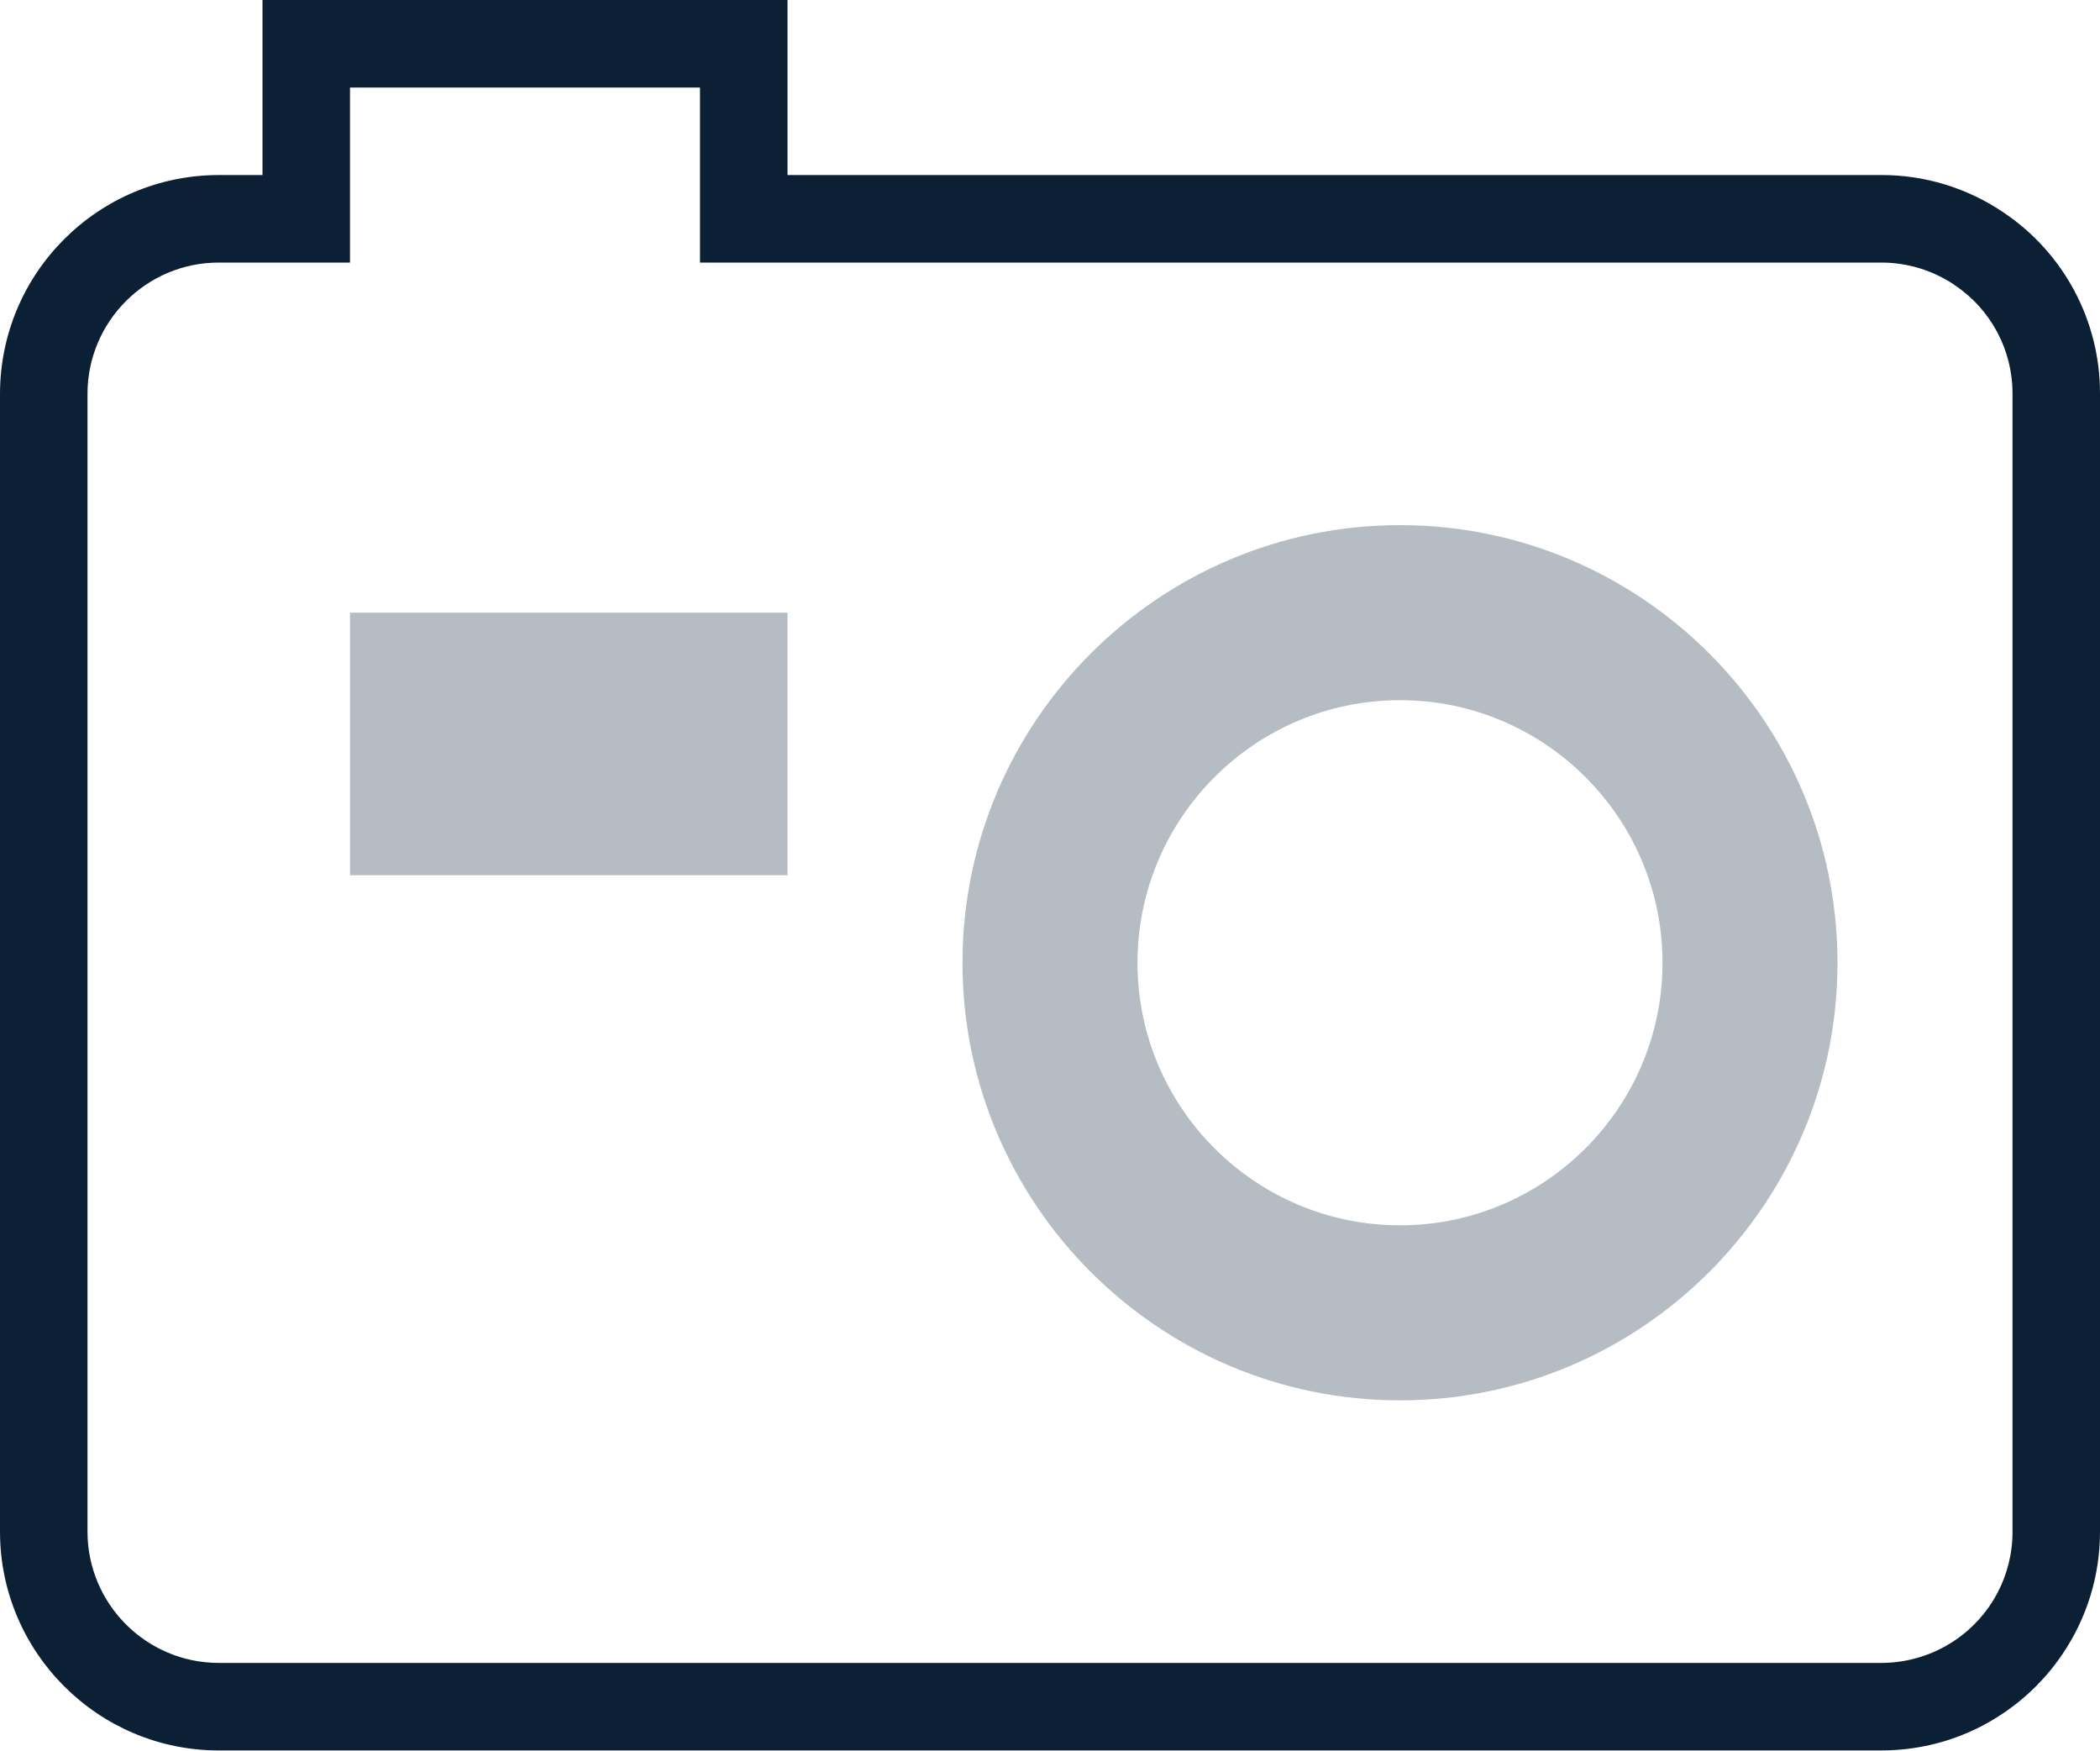
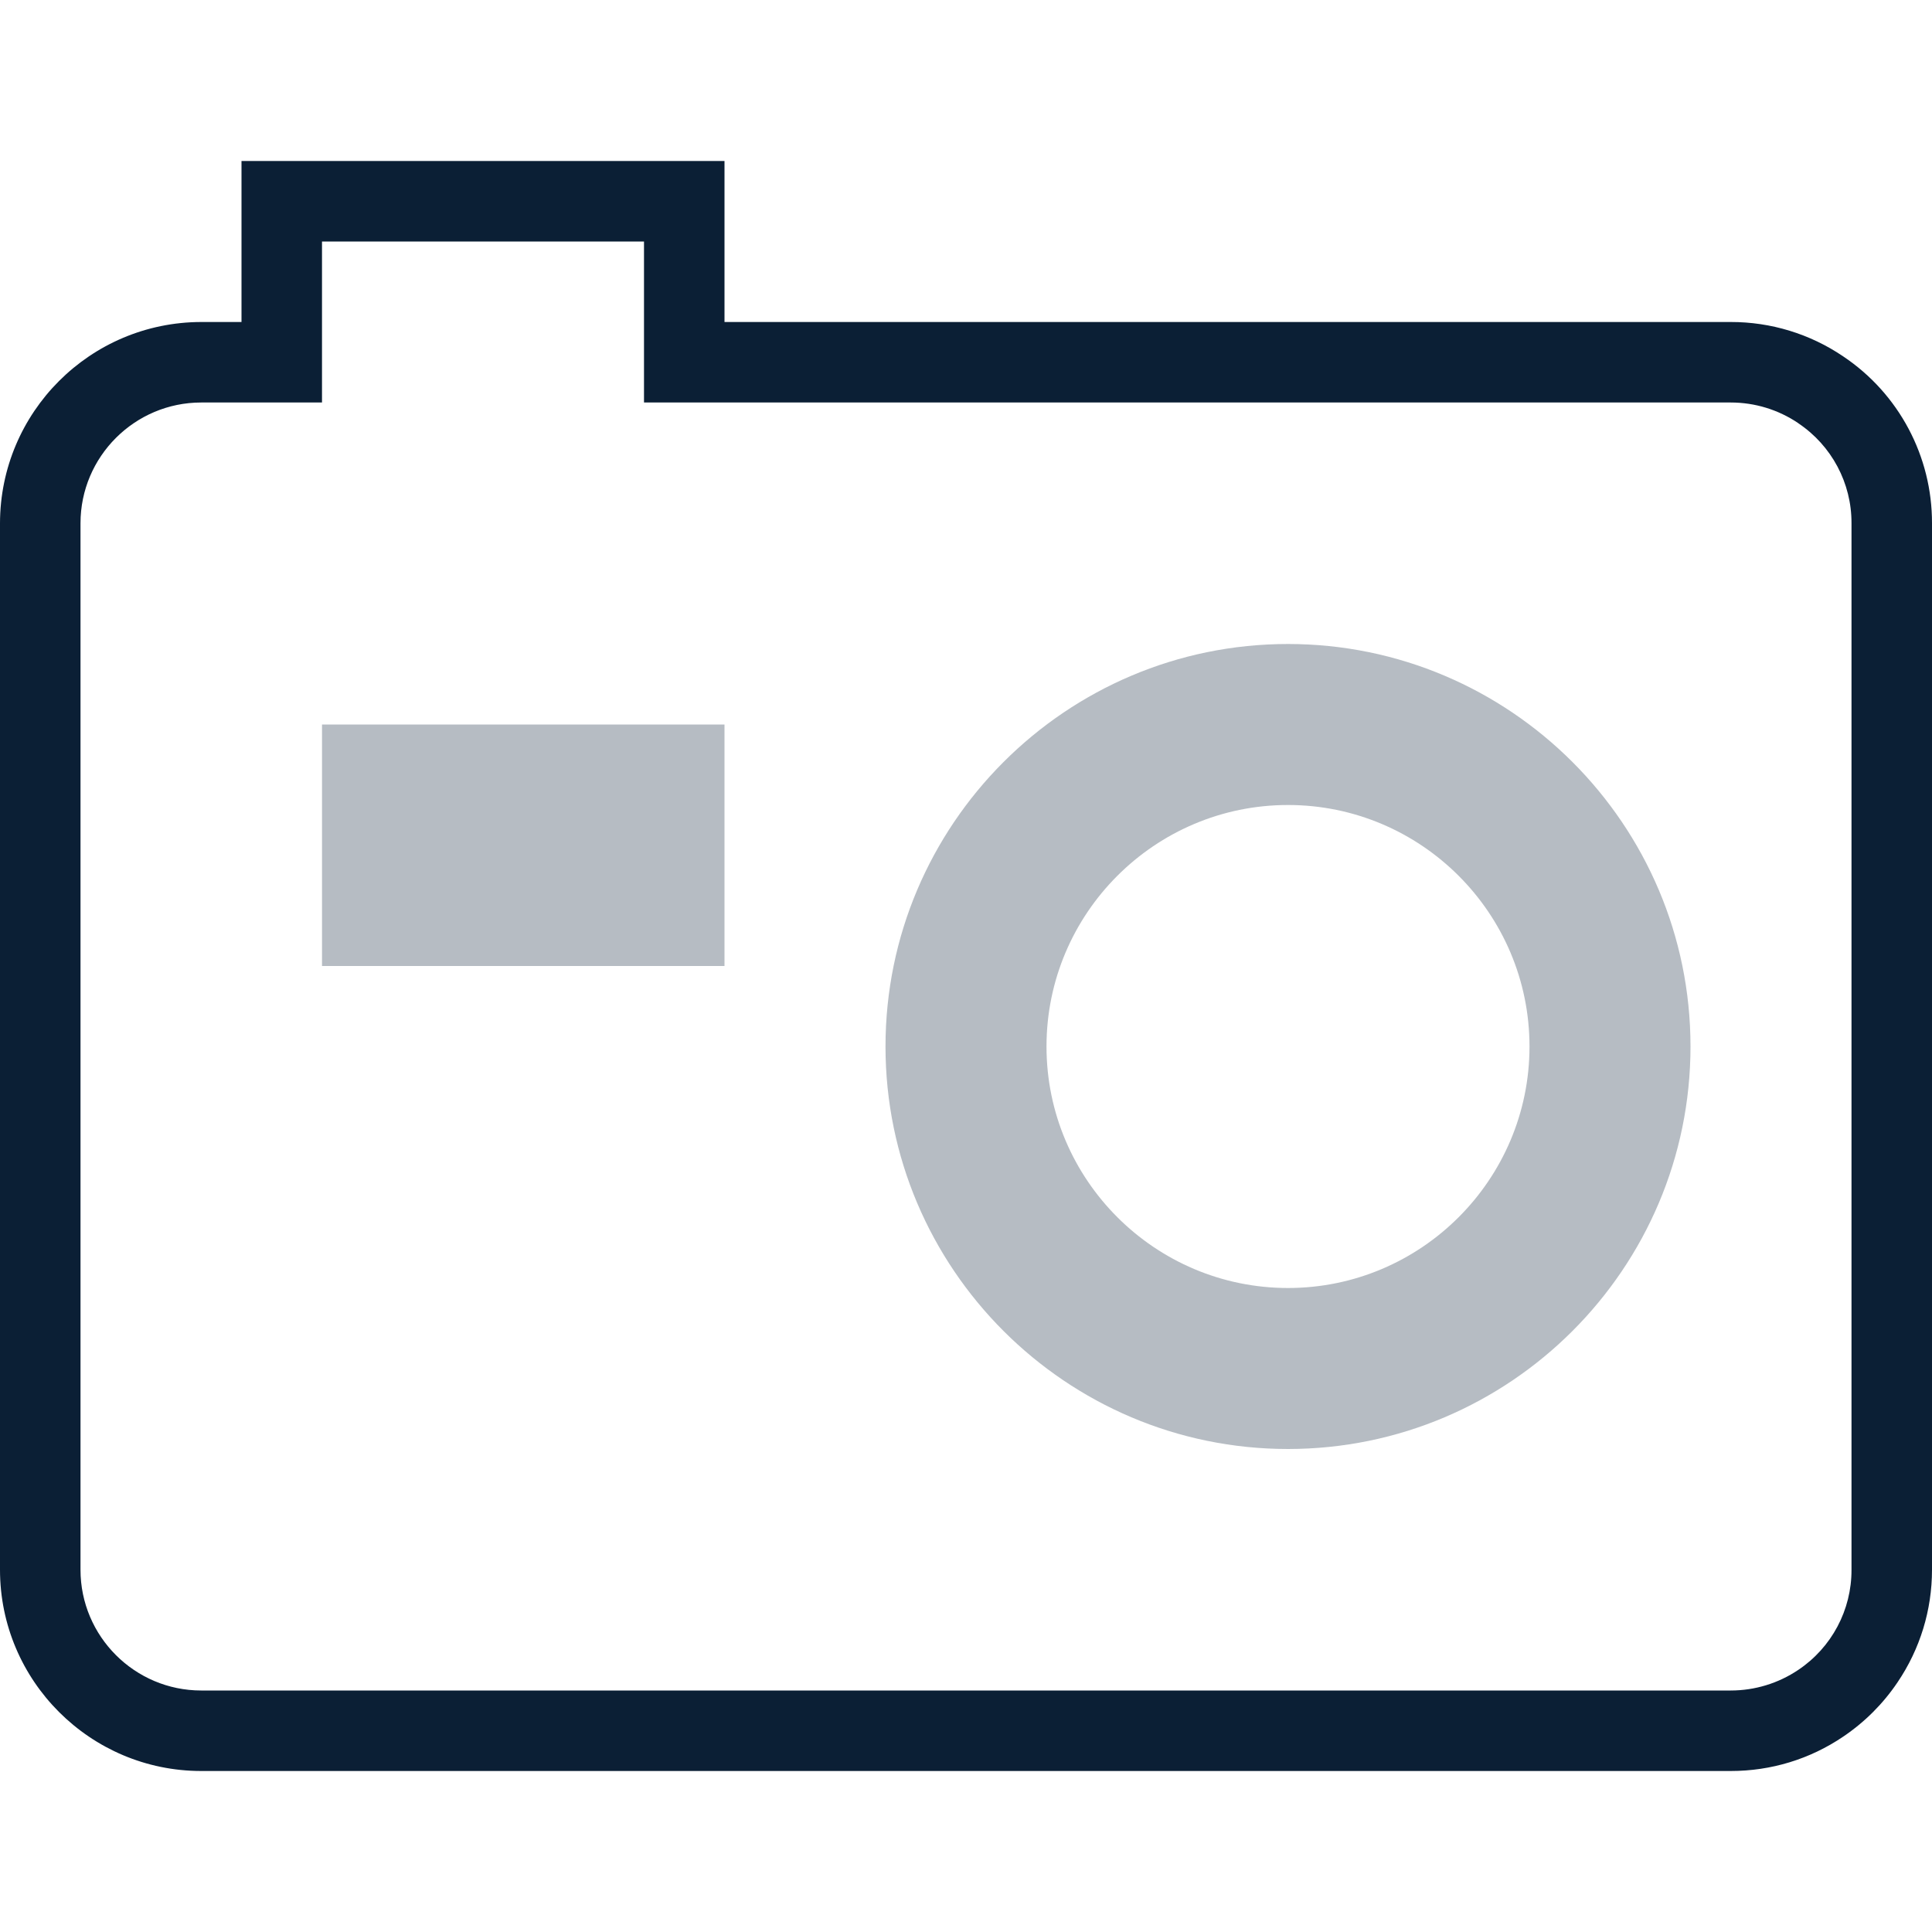
- <svg xmlns="http://www.w3.org/2000/svg" width="24" height="20" viewBox="0 0 24 20">
-   <g fill="none" fill-rule="evenodd">
-     <path d="M0-2h24v24H0z" />
-     <path fill="#0B1F35" d="M22.897 19.573c.268-.181.495-.408.675-.675.28-.414.428-.897.428-1.398v-13a2.486 2.486 0 0 0-1.102-2.072A2.477 2.477 0 0 0 21.5 2H9V0H3v2h-.5A2.503 2.503 0 0 0 0 4.5v13C0 18.879 1.122 20 2.5 20h19c.501 0 .984-.147 1.397-.427zM1 17.5v-13C1 3.673 1.673 3 2.5 3H4V1h4v2h13.5c.3 0 .59.089.838.256v.001A1.486 1.486 0 0 1 23 4.5v13a1.491 1.491 0 0 1-.661 1.244A1.502 1.502 0 0 1 21.5 19h-19c-.827 0-1.5-.673-1.5-1.5z" />
-     <path fill="#0B1F35" d="M16 6c-2.757 0-5 2.243-5 5s2.243 5 5 5 5-2.243 5-5-2.243-5-5-5zm0 8c-1.654 0-3-1.346-3-3s1.346-3 3-3 3 1.346 3 3-1.346 3-3 3zM4 7h5v3H4z" opacity=".3" />
+ <svg xmlns="http://www.w3.org/2000/svg" width="24px" height="24px" viewBox="0 0 24 24" version="1.1">
+   <g id="Page-1" stroke="none" stroke-width="1" fill="none" fill-rule="evenodd">
+     <g id="icon_photo_m_black">
+       <polygon id="Path" points="0 0 24 0 24 24 0 24" />
+       <path d="M22.897,21.573 C23.165,21.392 23.392,21.165 23.572,20.898 C23.852,20.484 24,20.001 24,19.5 L24,6.5 C24.002,5.669 23.589,4.891 22.898,4.428 C22.486,4.148 21.998,3.999 21.5,4 L9,4 L9,2 L3,2 L3,4 L2.5,4 C1.12,4.002 0.002,5.12 0,6.5 L0,19.5 C2.77888823e-16,20.879 1.122,22 2.5,22 L21.5,22 C22.001,22 22.484,21.853 22.897,21.573 Z M1,19.5 L1,6.5 C1,5.673 1.673,5 2.5,5 L4,5 L4,3 L8,3 L8,5 L21.5,5 C21.8,5 22.09,5.089 22.338,5.256 L22.338,5.257 C22.753,5.534 23.002,6.001 23,6.5 L23,19.5 C23.002,19.999 22.754,20.466 22.339,20.744 C22.091,20.911 21.799,21 21.5,21 L2.5,21 C1.673,21 1,20.327 1,19.5 Z" id="Shape" fill="#0B1F35" fill-rule="nonzero" />
+       <path d="M16,8 C13.243,8 11,10.243 11,13 C11,15.757 13.243,18 16,18 C18.757,18 21,15.757 21,13 C21,10.243 18.757,8 16,8 Z M16,16 C14.346,16 13,14.654 13,13 C13,11.346 14.346,10 16,10 C17.654,10 19,11.346 19,13 C19,14.654 17.654,16 16,16 Z M4,9 L9,9 L9,12 L4,12 L4,9 Z" id="Shape" fill="#0B1F35" fill-rule="nonzero" opacity="0.3" />
+     </g>
  </g>
</svg>
